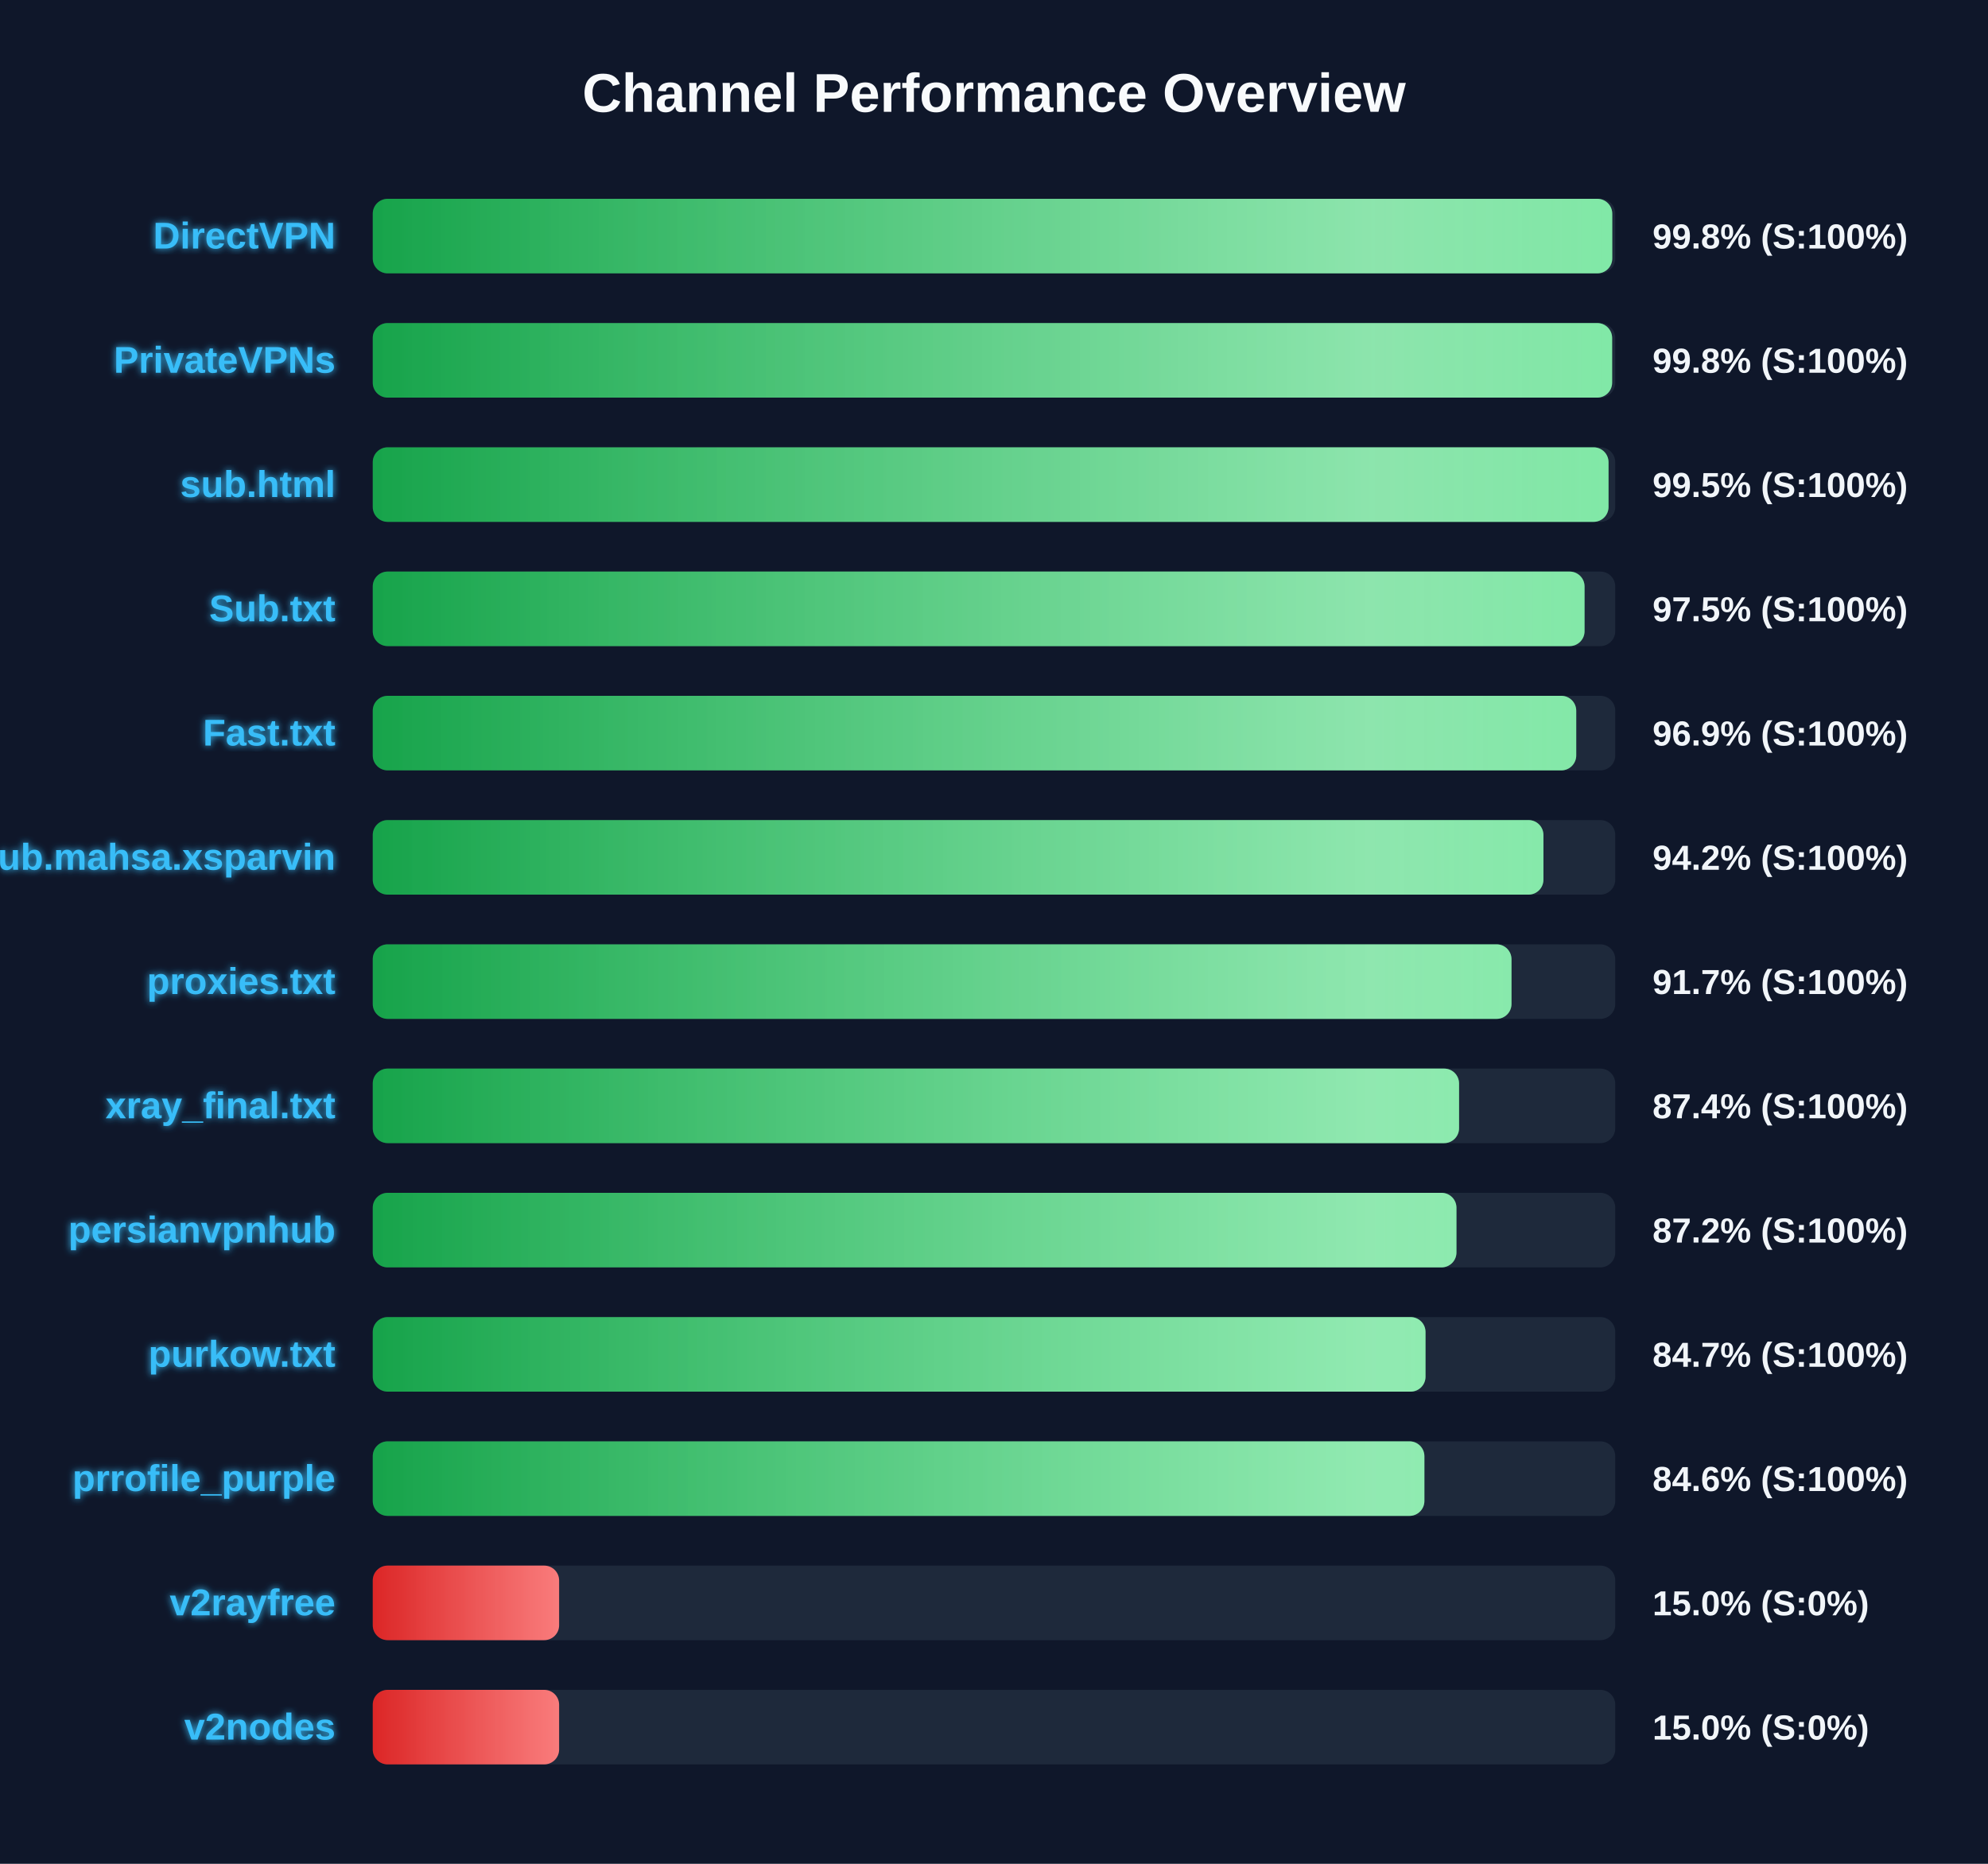
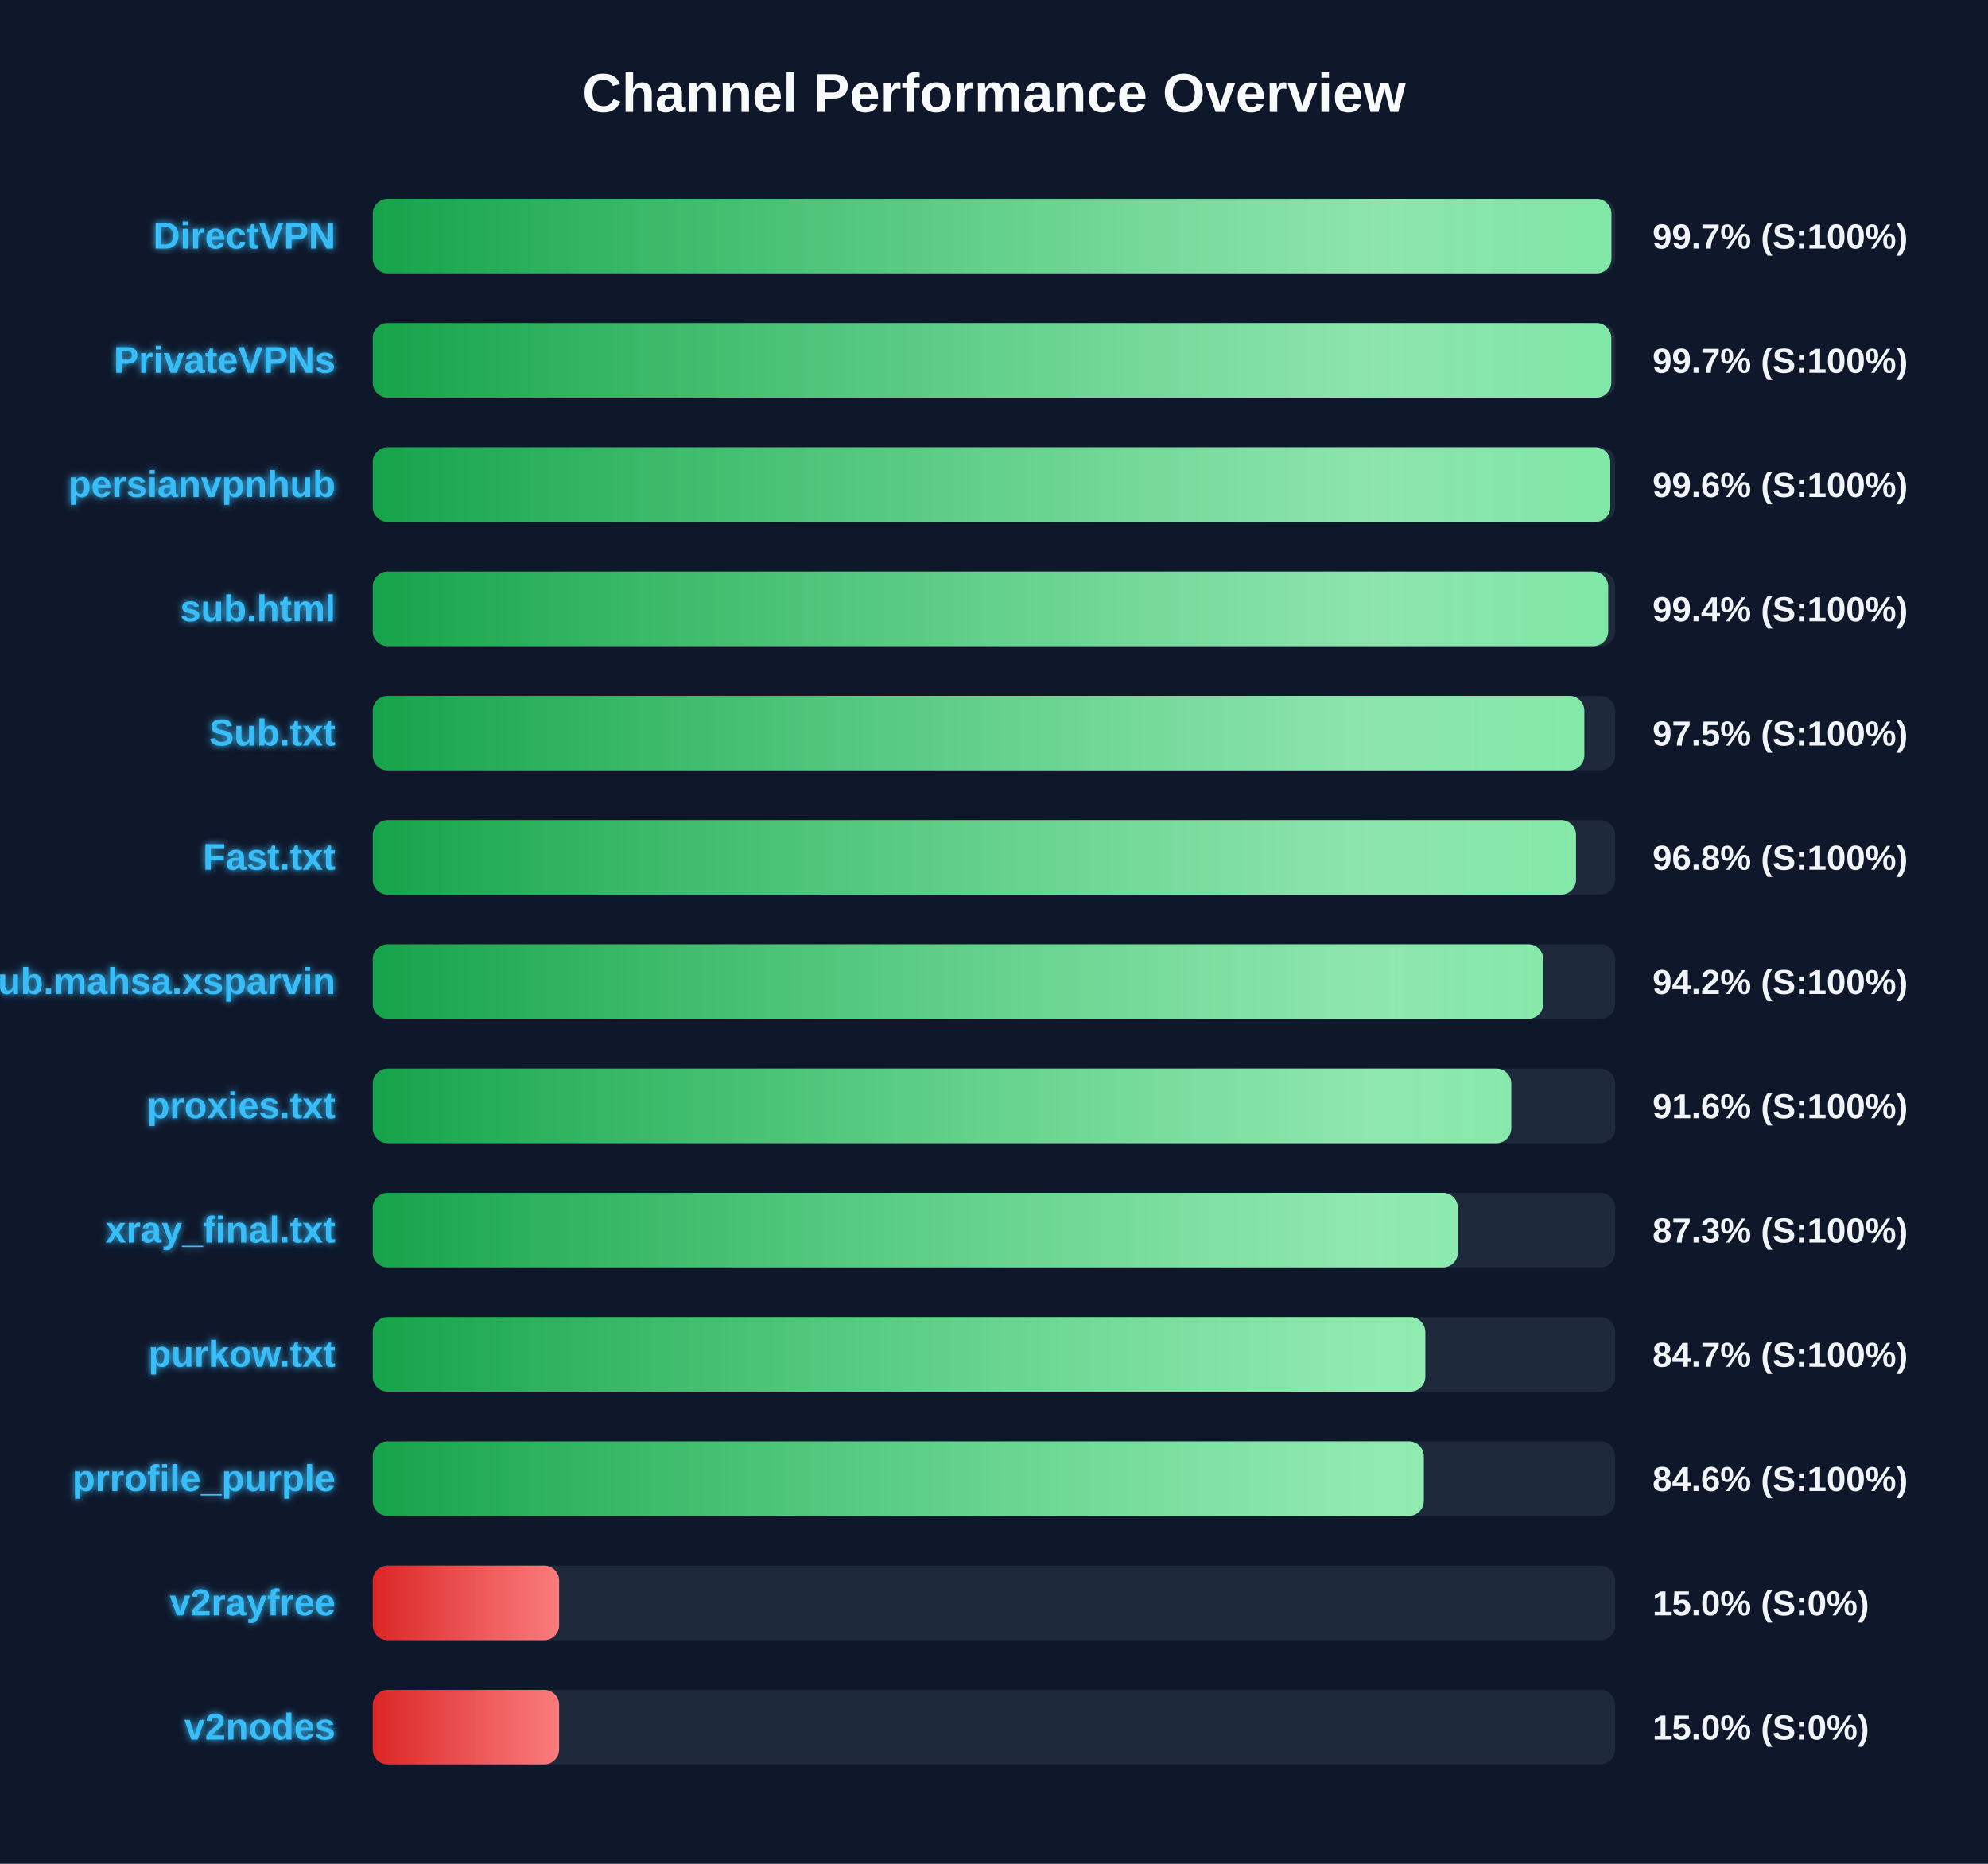
<svg xmlns="http://www.w3.org/2000/svg" width="800" height="750" version="1.1">
  <defs>
    <linearGradient id="grad-green" x1="0%" y1="0%" x2="100%" y2="0%">
      <stop offset="0%" stop-color="#16a34a" />
      <stop offset="100%" stop-color="#4ade80" />
    </linearGradient>
    <linearGradient id="grad-yellow" x1="0%" y1="0%" x2="100%" y2="0%">
      <stop offset="0%" stop-color="#ca8a04" />
      <stop offset="100%" stop-color="#fde047" />
    </linearGradient>
    <linearGradient id="grad-red" x1="0%" y1="0%" x2="100%" y2="0%">
      <stop offset="0%" stop-color="#dc2626" />
      <stop offset="100%" stop-color="#f87171" />
    </linearGradient>
    <linearGradient id="shimmer" x1="0%" y1="0%" x2="100%" y2="0%">
      <stop offset="0%" stop-color="rgba(255,255,255,0)" />
      <stop offset="50%" stop-color="rgba(255,255,255,0.4)" />
      <stop offset="100%" stop-color="rgba(255,255,255,0)" />
    </linearGradient>
    <filter id="glow" x="-20%" y="-20%" width="140%" height="140%">
      <feGaussianBlur stdDeviation="1.5" result="blur" />
      <feComposite in="SourceGraphic" in2="blur" operator="over" />
    </filter>
  </defs>
  <style>
        .bg-rect { fill: #0f172a; }
        .title { font: bold 22px 'Segoe UI', Arial, sans-serif; fill: #f8fafc; }
        .row { font: bold 15px 'Segoe UI', Arial, sans-serif; fill: #38bdf8; filter: url(#glow); }
        .score { font: bold 14px 'Segoe UI', Arial, sans-serif; fill: #f1f5f9; }
        @keyframes shimmer-anim {
            0% { transform: translateX(-100%); }
            100% { transform: translateX(200%); }
        }
        .shimmer-rect {
            animation: shimmer-anim 2.5s infinite linear;
        }
    </style>
  <rect width="100%" height="100%" class="bg-rect" />
  <text x="400" y="45" text-anchor="middle" class="title">Channel Performance Overview</text>
  <rect x="150" y="80" width="500" height="30" fill="#1e293b" rx="6" />
  <clipPath id="clip-0">
-     <rect x="150" y="80" width="498.8" height="30" rx="6" />
+     <rect x="150" y="80" width="498.45" height="30" rx="6" />
  </clipPath>
-   <rect x="150" y="80" width="498.8" height="30" fill="url(#grad-green)" rx="6" />
+   <rect x="150" y="80" width="498.45" height="30" fill="url(#grad-green)" rx="6" />
  <g clip-path="url(#clip-0)">
    <rect x="150" y="80" width="100%" height="30" fill="url(#shimmer)" class="shimmer-rect" />
  </g>
  <text x="135" y="100" text-anchor="end" class="row">DirectVPN</text>
-   <text x="665" y="100" text-anchor="start" class="score">99.8% (S:100%)</text>
+   <text x="665" y="100" text-anchor="start" class="score">99.7% (S:100%)</text>
  <rect x="150" y="130" width="500" height="30" fill="#1e293b" rx="6" />
  <clipPath id="clip-1">
-     <rect x="150" y="130" width="498.75" height="30" rx="6" />
+     <rect x="150" y="130" width="498.4" height="30" rx="6" />
  </clipPath>
-   <rect x="150" y="130" width="498.75" height="30" fill="url(#grad-green)" rx="6" />
+   <rect x="150" y="130" width="498.4" height="30" fill="url(#grad-green)" rx="6" />
  <g clip-path="url(#clip-1)">
    <rect x="150" y="130" width="100%" height="30" fill="url(#shimmer)" class="shimmer-rect" />
  </g>
  <text x="135" y="150" text-anchor="end" class="row">PrivateVPNs</text>
-   <text x="665" y="150" text-anchor="start" class="score">99.8% (S:100%)</text>
+   <text x="665" y="150" text-anchor="start" class="score">99.7% (S:100%)</text>
  <rect x="150" y="180" width="500" height="30" fill="#1e293b" rx="6" />
  <clipPath id="clip-2">
-     <rect x="150" y="180" width="497.3" height="30" rx="6" />
+     <rect x="150" y="180" width="498.0" height="30" rx="6" />
  </clipPath>
-   <rect x="150" y="180" width="497.3" height="30" fill="url(#grad-green)" rx="6" />
+   <rect x="150" y="180" width="498.0" height="30" fill="url(#grad-green)" rx="6" />
  <g clip-path="url(#clip-2)">
    <rect x="150" y="180" width="100%" height="30" fill="url(#shimmer)" class="shimmer-rect" />
  </g>
-   <text x="135" y="200" text-anchor="end" class="row">sub.html</text>
-   <text x="665" y="200" text-anchor="start" class="score">99.5% (S:100%)</text>
+   <text x="135" y="200" text-anchor="end" class="row">persianvpnhub</text>
+   <text x="665" y="200" text-anchor="start" class="score">99.6% (S:100%)</text>
  <rect x="150" y="230" width="500" height="30" fill="#1e293b" rx="6" />
  <clipPath id="clip-3">
-     <rect x="150" y="230" width="487.65" height="30" rx="6" />
+     <rect x="150" y="230" width="497.15" height="30" rx="6" />
  </clipPath>
-   <rect x="150" y="230" width="487.65" height="30" fill="url(#grad-green)" rx="6" />
+   <rect x="150" y="230" width="497.15" height="30" fill="url(#grad-green)" rx="6" />
  <g clip-path="url(#clip-3)">
    <rect x="150" y="230" width="100%" height="30" fill="url(#shimmer)" class="shimmer-rect" />
  </g>
-   <text x="135" y="250" text-anchor="end" class="row">Sub.txt</text>
-   <text x="665" y="250" text-anchor="start" class="score">97.5% (S:100%)</text>
+   <text x="135" y="250" text-anchor="end" class="row">sub.html</text>
+   <text x="665" y="250" text-anchor="start" class="score">99.4% (S:100%)</text>
  <rect x="150" y="280" width="500" height="30" fill="#1e293b" rx="6" />
  <clipPath id="clip-4">
-     <rect x="150" y="280" width="484.3" height="30" rx="6" />
+     <rect x="150" y="280" width="487.55" height="30" rx="6" />
  </clipPath>
-   <rect x="150" y="280" width="484.3" height="30" fill="url(#grad-green)" rx="6" />
+   <rect x="150" y="280" width="487.55" height="30" fill="url(#grad-green)" rx="6" />
  <g clip-path="url(#clip-4)">
    <rect x="150" y="280" width="100%" height="30" fill="url(#shimmer)" class="shimmer-rect" />
  </g>
-   <text x="135" y="300" text-anchor="end" class="row">Fast.txt</text>
-   <text x="665" y="300" text-anchor="start" class="score">96.9% (S:100%)</text>
+   <text x="135" y="300" text-anchor="end" class="row">Sub.txt</text>
+   <text x="665" y="300" text-anchor="start" class="score">97.5% (S:100%)</text>
  <rect x="150" y="330" width="500" height="30" fill="#1e293b" rx="6" />
  <clipPath id="clip-5">
-     <rect x="150" y="330" width="471.1" height="30" rx="6" />
+     <rect x="150" y="330" width="484.2" height="30" rx="6" />
  </clipPath>
-   <rect x="150" y="330" width="471.1" height="30" fill="url(#grad-green)" rx="6" />
+   <rect x="150" y="330" width="484.2" height="30" fill="url(#grad-green)" rx="6" />
  <g clip-path="url(#clip-5)">
    <rect x="150" y="330" width="100%" height="30" fill="url(#shimmer)" class="shimmer-rect" />
  </g>
-   <text x="135" y="350" text-anchor="end" class="row">Sub.mahsa.xsparvin</text>
-   <text x="665" y="350" text-anchor="start" class="score">94.2% (S:100%)</text>
+   <text x="135" y="350" text-anchor="end" class="row">Fast.txt</text>
+   <text x="665" y="350" text-anchor="start" class="score">96.8% (S:100%)</text>
  <rect x="150" y="380" width="500" height="30" fill="#1e293b" rx="6" />
  <clipPath id="clip-6">
-     <rect x="150" y="380" width="458.25" height="30" rx="6" />
+     <rect x="150" y="380" width="471.0" height="30" rx="6" />
  </clipPath>
-   <rect x="150" y="380" width="458.25" height="30" fill="url(#grad-green)" rx="6" />
+   <rect x="150" y="380" width="471.0" height="30" fill="url(#grad-green)" rx="6" />
  <g clip-path="url(#clip-6)">
    <rect x="150" y="380" width="100%" height="30" fill="url(#shimmer)" class="shimmer-rect" />
  </g>
-   <text x="135" y="400" text-anchor="end" class="row">proxies.txt</text>
-   <text x="665" y="400" text-anchor="start" class="score">91.7% (S:100%)</text>
+   <text x="135" y="400" text-anchor="end" class="row">Sub.mahsa.xsparvin</text>
+   <text x="665" y="400" text-anchor="start" class="score">94.2% (S:100%)</text>
  <rect x="150" y="430" width="500" height="30" fill="#1e293b" rx="6" />
  <clipPath id="clip-7">
-     <rect x="150" y="430" width="437.15" height="30" rx="6" />
+     <rect x="150" y="430" width="458.15" height="30" rx="6" />
  </clipPath>
-   <rect x="150" y="430" width="437.15" height="30" fill="url(#grad-green)" rx="6" />
+   <rect x="150" y="430" width="458.15" height="30" fill="url(#grad-green)" rx="6" />
  <g clip-path="url(#clip-7)">
    <rect x="150" y="430" width="100%" height="30" fill="url(#shimmer)" class="shimmer-rect" />
  </g>
-   <text x="135" y="450" text-anchor="end" class="row">xray_final.txt</text>
-   <text x="665" y="450" text-anchor="start" class="score">87.4% (S:100%)</text>
+   <text x="135" y="450" text-anchor="end" class="row">proxies.txt</text>
+   <text x="665" y="450" text-anchor="start" class="score">91.6% (S:100%)</text>
  <rect x="150" y="480" width="500" height="30" fill="#1e293b" rx="6" />
  <clipPath id="clip-8">
-     <rect x="150" y="480" width="436.1" height="30" rx="6" />
+     <rect x="150" y="480" width="436.65" height="30" rx="6" />
  </clipPath>
-   <rect x="150" y="480" width="436.1" height="30" fill="url(#grad-green)" rx="6" />
+   <rect x="150" y="480" width="436.65" height="30" fill="url(#grad-green)" rx="6" />
  <g clip-path="url(#clip-8)">
    <rect x="150" y="480" width="100%" height="30" fill="url(#shimmer)" class="shimmer-rect" />
  </g>
-   <text x="135" y="500" text-anchor="end" class="row">persianvpnhub</text>
-   <text x="665" y="500" text-anchor="start" class="score">87.2% (S:100%)</text>
+   <text x="135" y="500" text-anchor="end" class="row">xray_final.txt</text>
+   <text x="665" y="500" text-anchor="start" class="score">87.3% (S:100%)</text>
  <rect x="150" y="530" width="500" height="30" fill="#1e293b" rx="6" />
  <clipPath id="clip-9">
-     <rect x="150" y="530" width="423.65" height="30" rx="6" />
+     <rect x="150" y="530" width="423.55" height="30" rx="6" />
  </clipPath>
-   <rect x="150" y="530" width="423.65" height="30" fill="url(#grad-green)" rx="6" />
+   <rect x="150" y="530" width="423.55" height="30" fill="url(#grad-green)" rx="6" />
  <g clip-path="url(#clip-9)">
    <rect x="150" y="530" width="100%" height="30" fill="url(#shimmer)" class="shimmer-rect" />
  </g>
  <text x="135" y="550" text-anchor="end" class="row">purkow.txt</text>
  <text x="665" y="550" text-anchor="start" class="score">84.7% (S:100%)</text>
  <rect x="150" y="580" width="500" height="30" fill="#1e293b" rx="6" />
  <clipPath id="clip-10">
-     <rect x="150" y="580" width="423.2" height="30" rx="6" />
+     <rect x="150" y="580" width="422.95" height="30" rx="6" />
  </clipPath>
-   <rect x="150" y="580" width="423.2" height="30" fill="url(#grad-green)" rx="6" />
+   <rect x="150" y="580" width="422.95" height="30" fill="url(#grad-green)" rx="6" />
  <g clip-path="url(#clip-10)">
    <rect x="150" y="580" width="100%" height="30" fill="url(#shimmer)" class="shimmer-rect" />
  </g>
  <text x="135" y="600" text-anchor="end" class="row">prrofile_purple</text>
  <text x="665" y="600" text-anchor="start" class="score">84.6% (S:100%)</text>
  <rect x="150" y="630" width="500" height="30" fill="#1e293b" rx="6" />
  <clipPath id="clip-11">
    <rect x="150" y="630" width="75.0" height="30" rx="6" />
  </clipPath>
  <rect x="150" y="630" width="75.0" height="30" fill="url(#grad-red)" rx="6" />
  <g clip-path="url(#clip-11)">
    <rect x="150" y="630" width="100%" height="30" fill="url(#shimmer)" class="shimmer-rect" />
  </g>
  <text x="135" y="650" text-anchor="end" class="row">v2rayfree</text>
  <text x="665" y="650" text-anchor="start" class="score">15.0% (S:0%)</text>
  <rect x="150" y="680" width="500" height="30" fill="#1e293b" rx="6" />
  <clipPath id="clip-12">
    <rect x="150" y="680" width="75.0" height="30" rx="6" />
  </clipPath>
  <rect x="150" y="680" width="75.0" height="30" fill="url(#grad-red)" rx="6" />
  <g clip-path="url(#clip-12)">
    <rect x="150" y="680" width="100%" height="30" fill="url(#shimmer)" class="shimmer-rect" />
  </g>
  <text x="135" y="700" text-anchor="end" class="row">v2nodes</text>
  <text x="665" y="700" text-anchor="start" class="score">15.0% (S:0%)</text>
</svg>
